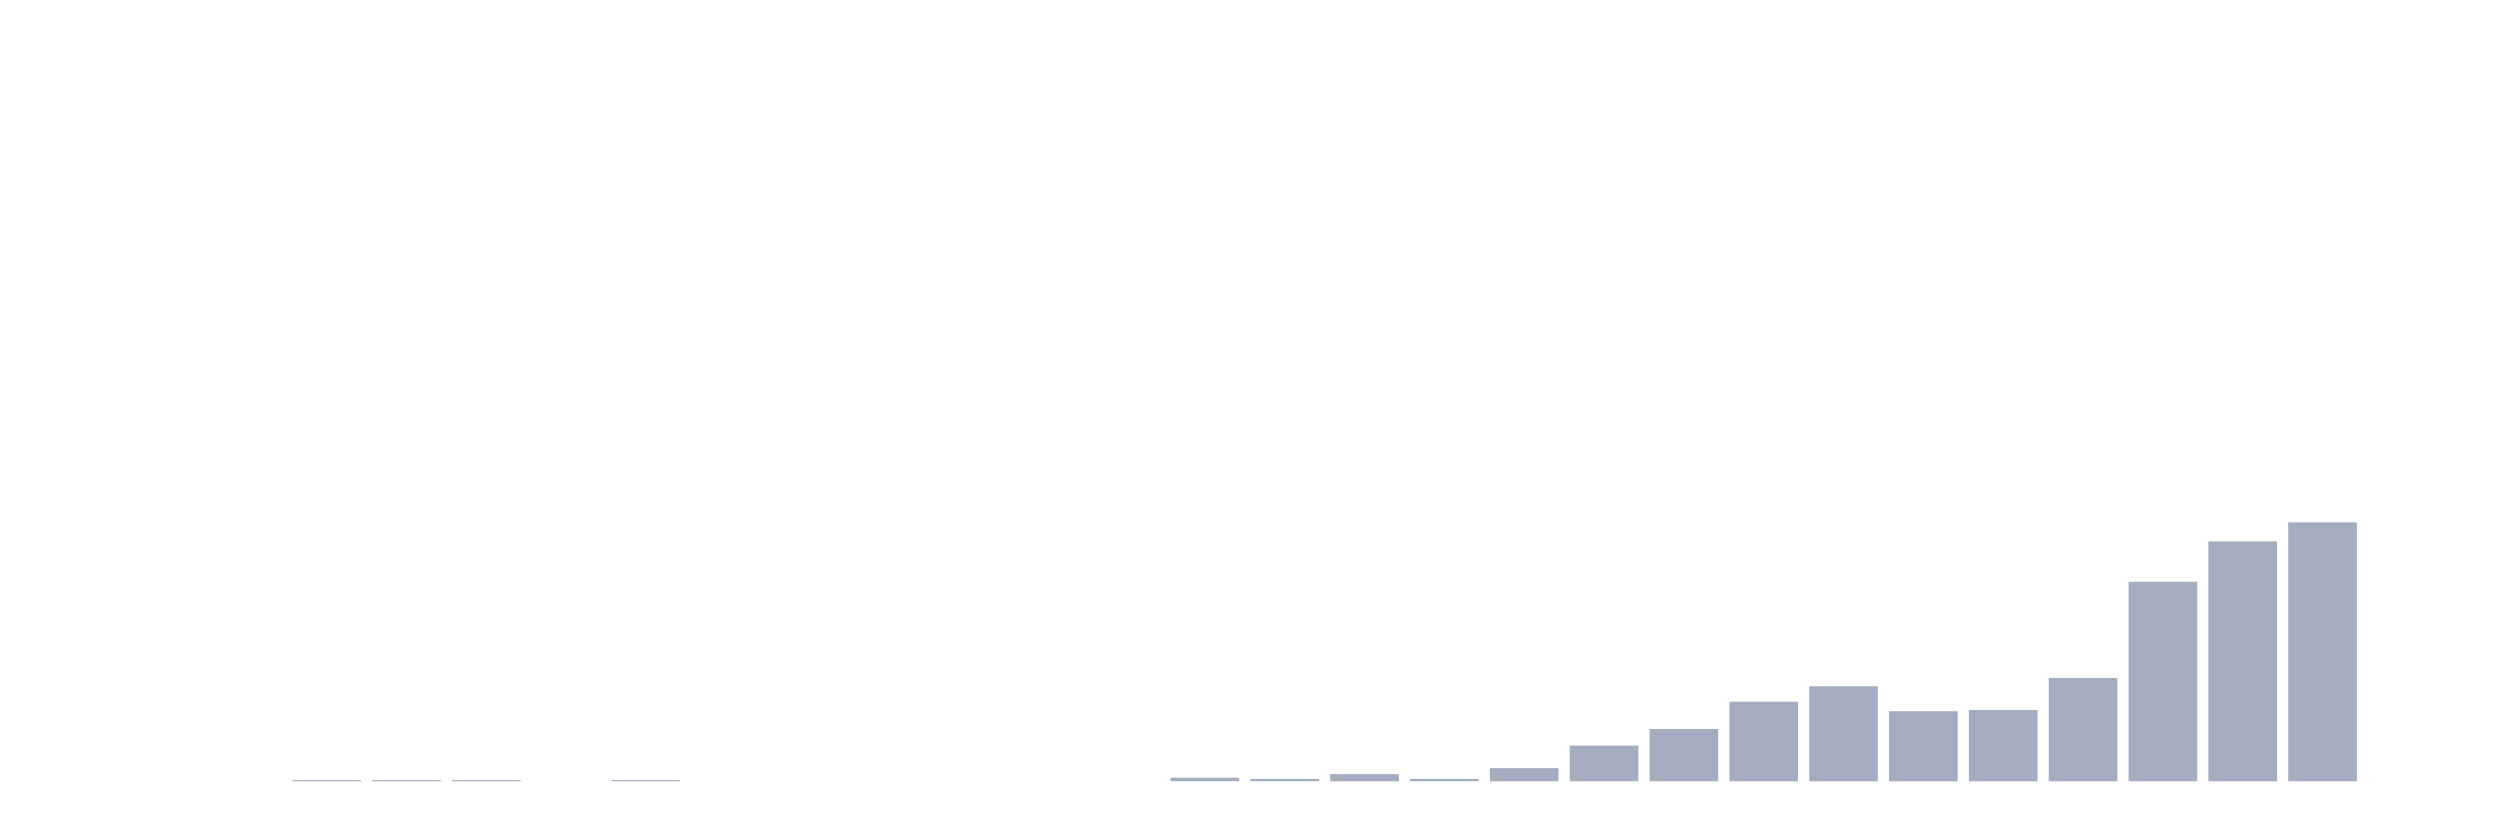
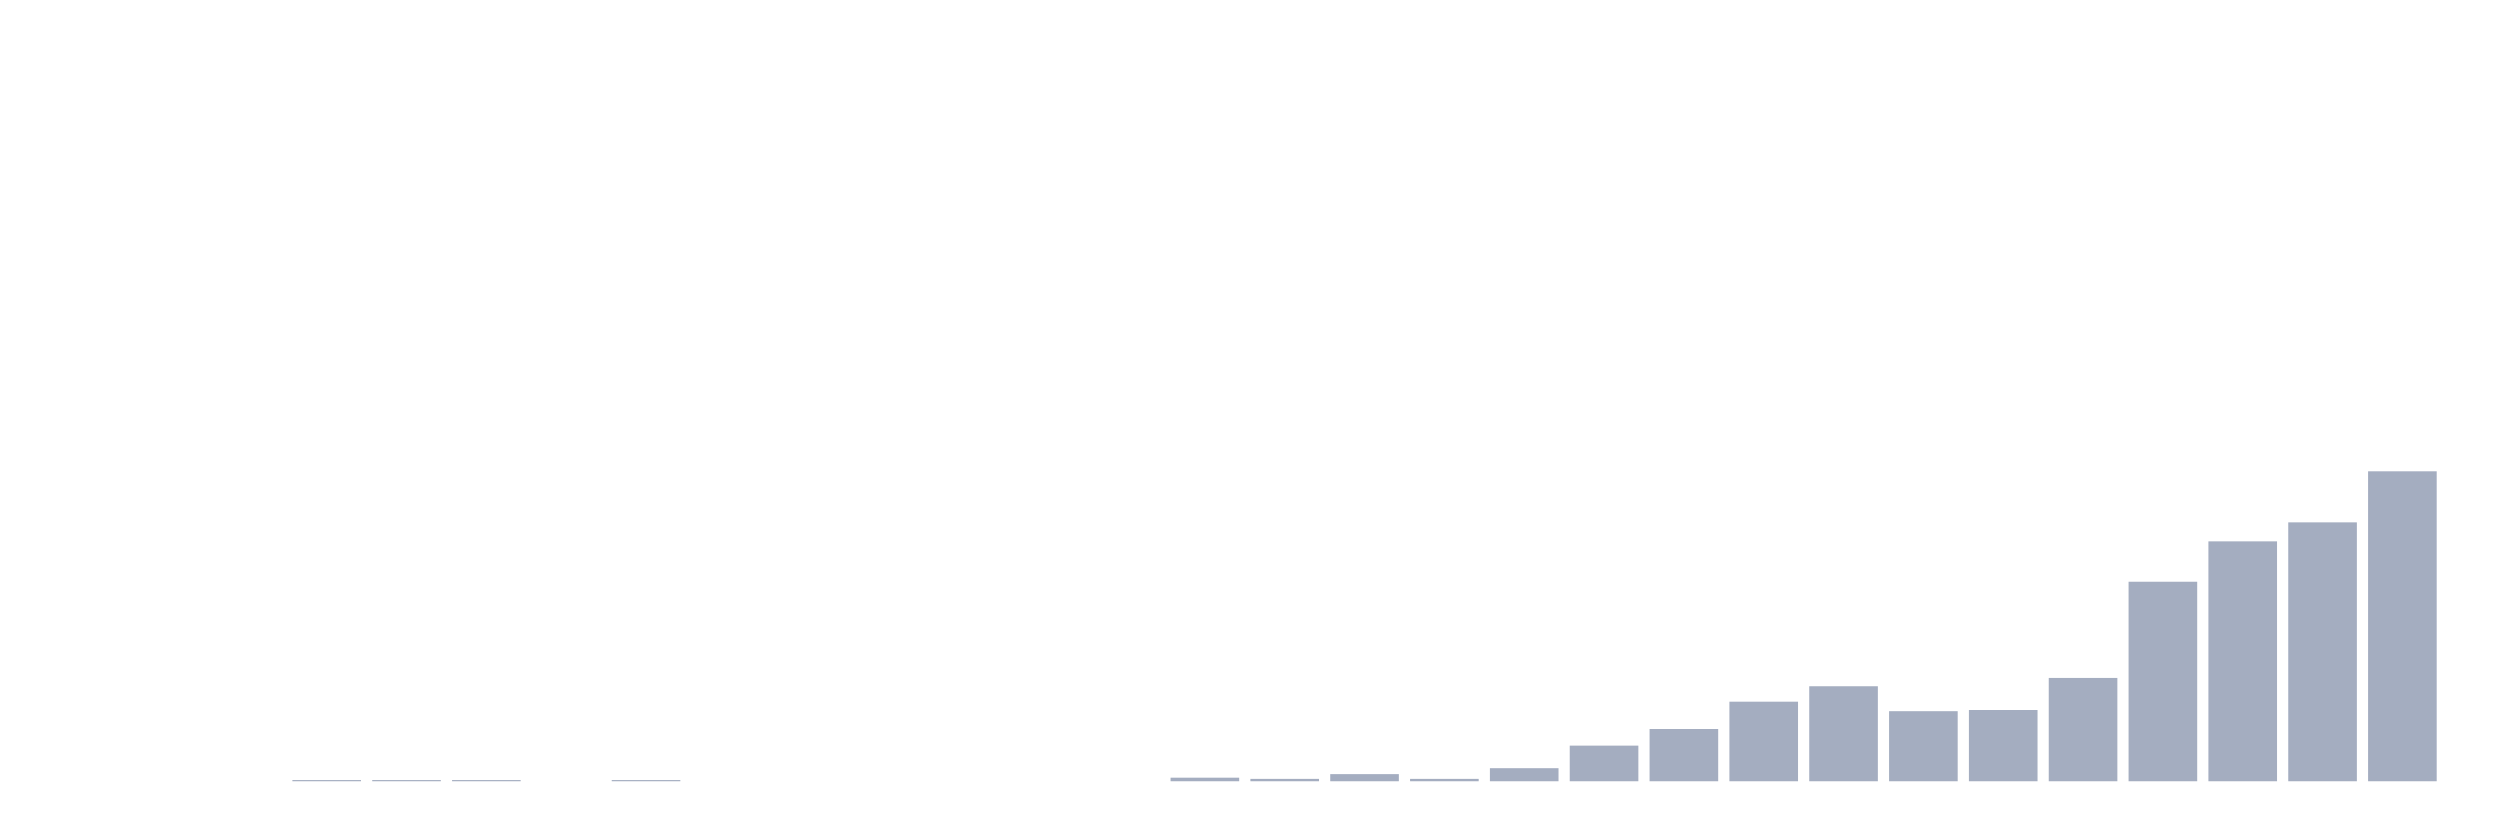
<svg xmlns="http://www.w3.org/2000/svg" viewBox="0 0 480 160">
  <g transform="translate(10,10)">
    <rect class="bar" x="0.153" width="13.175" y="140" height="0" fill="rgb(164,173,192)" />
    <rect class="bar" x="15.482" width="13.175" y="140" height="0" fill="rgb(164,173,192)" />
    <rect class="bar" x="30.81" width="13.175" y="140" height="0" fill="rgb(164,173,192)" />
    <rect class="bar" x="46.138" width="13.175" y="139.772" height="0.228" fill="rgb(164,173,192)" />
    <rect class="bar" x="61.466" width="13.175" y="139.772" height="0.228" fill="rgb(164,173,192)" />
    <rect class="bar" x="76.794" width="13.175" y="139.772" height="0.228" fill="rgb(164,173,192)" />
    <rect class="bar" x="92.123" width="13.175" y="140" height="0" fill="rgb(164,173,192)" />
    <rect class="bar" x="107.451" width="13.175" y="139.772" height="0.228" fill="rgb(164,173,192)" />
    <rect class="bar" x="122.779" width="13.175" y="140" height="0" fill="rgb(164,173,192)" />
    <rect class="bar" x="138.107" width="13.175" y="140" height="0" fill="rgb(164,173,192)" />
    <rect class="bar" x="153.436" width="13.175" y="140" height="0" fill="rgb(164,173,192)" />
    <rect class="bar" x="168.764" width="13.175" y="140" height="0" fill="rgb(164,173,192)" />
    <rect class="bar" x="184.092" width="13.175" y="140" height="0" fill="rgb(164,173,192)" />
    <rect class="bar" x="199.42" width="13.175" y="140" height="0" fill="rgb(164,173,192)" />
    <rect class="bar" x="214.748" width="13.175" y="139.316" height="0.684" fill="rgb(164,173,192)" />
    <rect class="bar" x="230.077" width="13.175" y="139.544" height="0.456" fill="rgb(164,173,192)" />
    <rect class="bar" x="245.405" width="13.175" y="138.632" height="1.368" fill="rgb(164,173,192)" />
    <rect class="bar" x="260.733" width="13.175" y="139.544" height="0.456" fill="rgb(164,173,192)" />
    <rect class="bar" x="276.061" width="13.175" y="137.492" height="2.508" fill="rgb(164,173,192)" />
    <rect class="bar" x="291.39" width="13.175" y="133.16" height="6.84" fill="rgb(164,173,192)" />
    <rect class="bar" x="306.718" width="13.175" y="129.967" height="10.033" fill="rgb(164,173,192)" />
    <rect class="bar" x="322.046" width="13.175" y="124.723" height="15.277" fill="rgb(164,173,192)" />
    <rect class="bar" x="337.374" width="13.175" y="121.759" height="18.241" fill="rgb(164,173,192)" />
    <rect class="bar" x="352.702" width="13.175" y="126.547" height="13.453" fill="rgb(164,173,192)" />
    <rect class="bar" x="368.031" width="13.175" y="126.319" height="13.681" fill="rgb(164,173,192)" />
    <rect class="bar" x="383.359" width="13.175" y="120.163" height="19.837" fill="rgb(164,173,192)" />
    <rect class="bar" x="398.687" width="13.175" y="101.694" height="38.306" fill="rgb(164,173,192)" />
    <rect class="bar" x="414.015" width="13.175" y="93.941" height="46.059" fill="rgb(164,173,192)" />
    <rect class="bar" x="429.344" width="13.175" y="90.293" height="49.707" fill="rgb(164,173,192)" />
-     <rect class="bar" x="444.672" width="13.175" y="140" height="0" fill="rgb(164,173,192)" />
+     <rect class="bar" x="444.672" width="13.175" y="80.489" height="59.511" fill="rgb(164,173,192)" />
  </g>
</svg>
